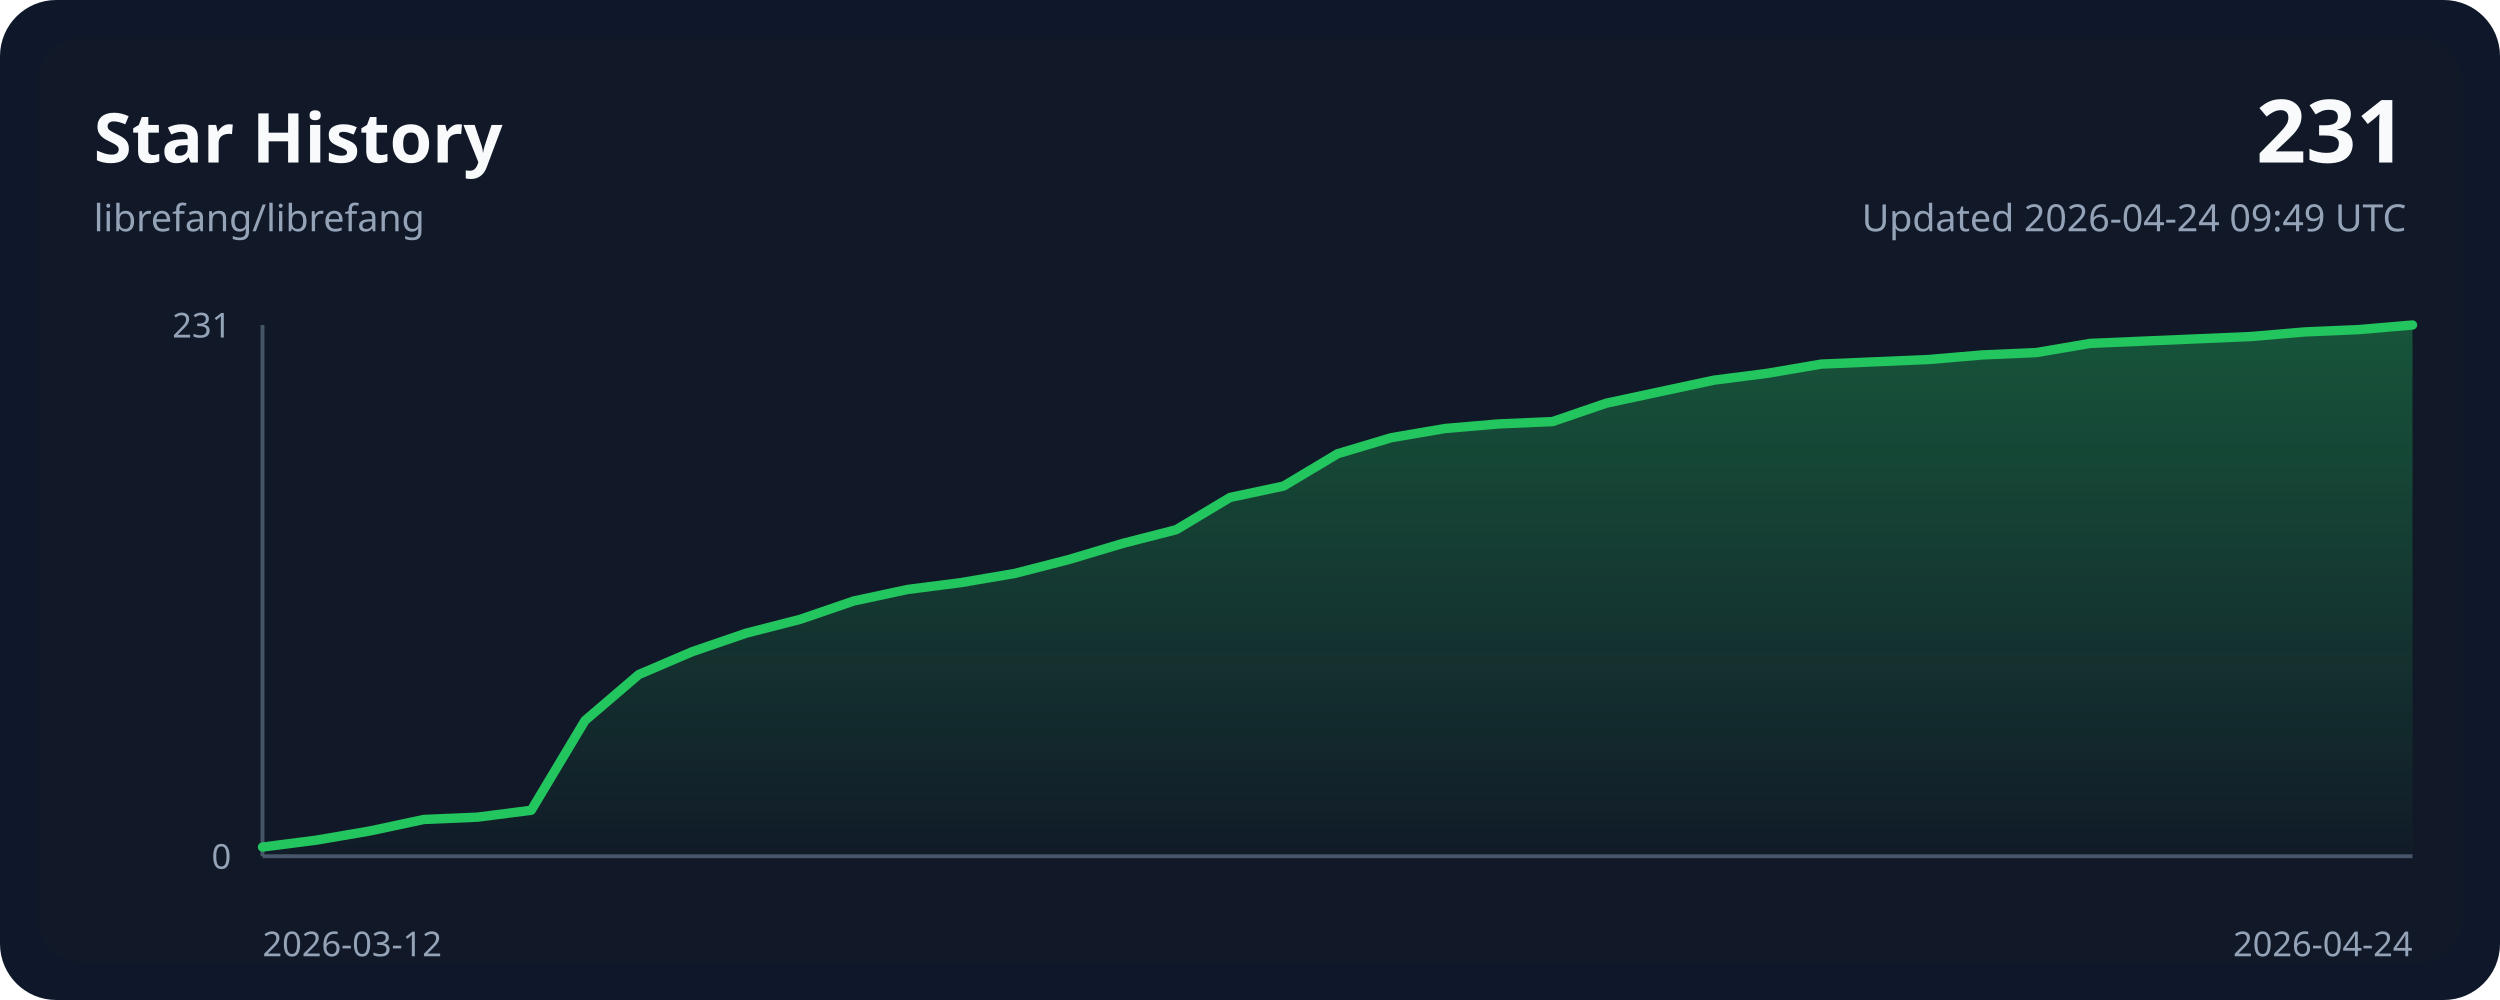
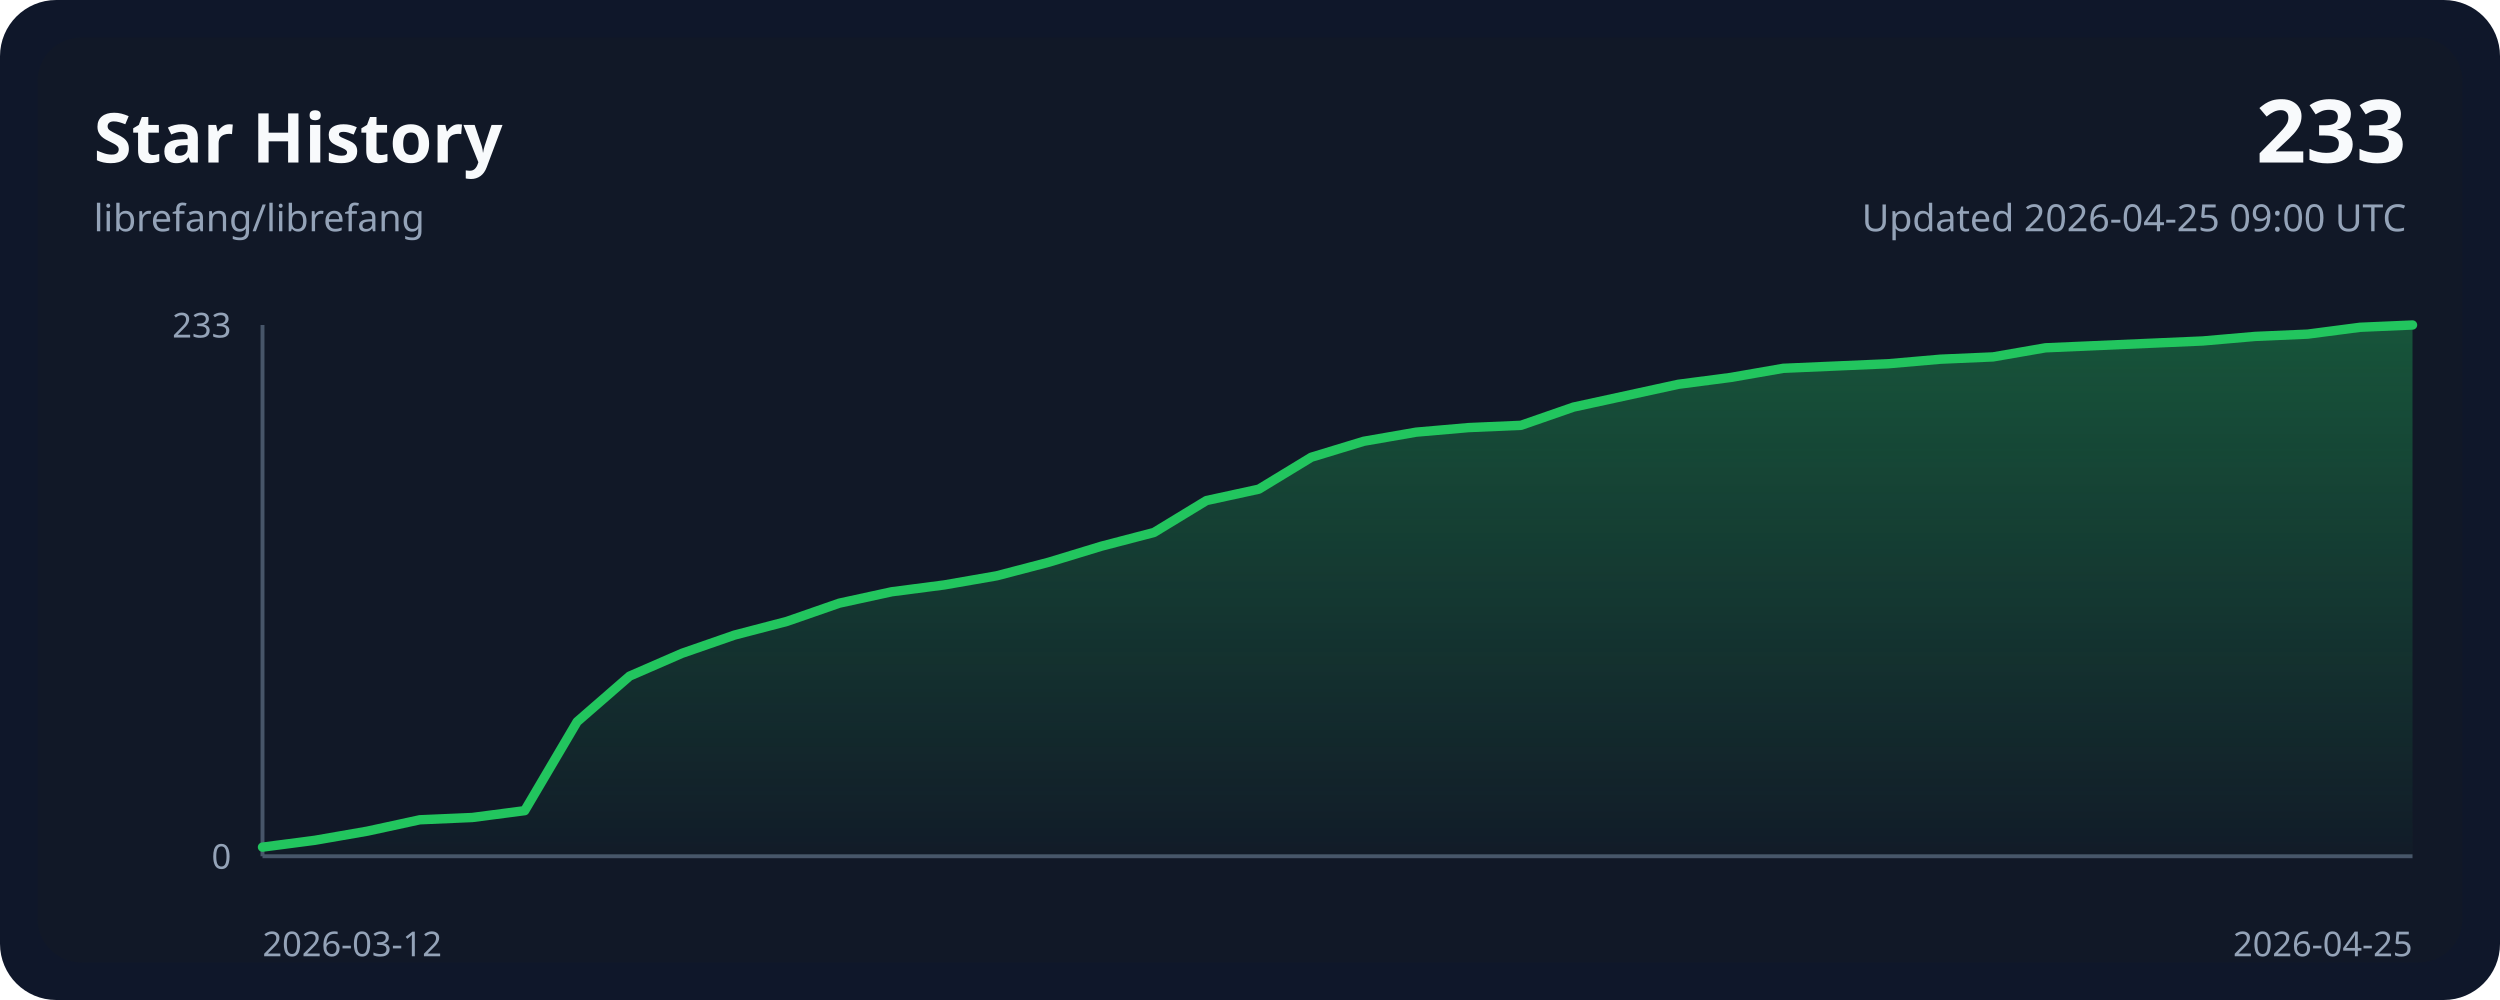
<svg xmlns="http://www.w3.org/2000/svg" width="800" height="320" viewBox="0 0 800 320" role="img">
  <style>
    .bg { fill: #0f172a; }
    .panel { fill: #111827; }
    .grid { stroke: #243244; stroke-width: 1; }
    .axis { stroke: #475569; stroke-width: 1.25; }
    .line { fill: none; stroke: #22c55e; stroke-width: 3; stroke-linecap: round; stroke-linejoin: round; }
    .area { fill: url(#areaGradient); }
    .title { font: 700 22px ui-sans-serif, system-ui, sans-serif; fill: #f8fafc; }
    .subtitle { font: 400 12px ui-sans-serif, system-ui, sans-serif; fill: #94a3b8; }
    .axis-label { font: 400 11px ui-sans-serif, system-ui, sans-serif; fill: #94a3b8; }
    .value { font: 700 28px ui-sans-serif, system-ui, sans-serif; fill: #f8fafc; }
  </style>
  <defs>
    <linearGradient id="areaGradient" x1="0" x2="0" y1="0" y2="1">
      <stop offset="0%" stop-color="#22c55e" stop-opacity="0.35" />
      <stop offset="100%" stop-color="#22c55e" stop-opacity="0.02" />
    </linearGradient>
  </defs>
  <rect width="800" height="320" rx="18" class="bg" />
  <rect x="12" y="12" width="776" height="296" rx="14" class="panel" />
  <text x="30" y="52" class="title">Star History</text>
  <text x="30" y="74" class="subtitle">librefang/librefang</text>
-   <text x="770" y="52" class="value" text-anchor="end">231</text>
-   <text x="770" y="74" class="subtitle" text-anchor="end">Updated 2026-04-24 09:49 UTC</text>
+   <text x="770" y="52" class="value" text-anchor="end">233</text>
+   <text x="770" y="74" class="subtitle" text-anchor="end">Updated 2026-04-25 09:00 UTC</text>
  <line x1="84" y1="274.00" x2="772.00" y2="274.00" class="axis" />
  <line x1="84" y1="104.00" x2="84" y2="274.00" class="axis" />
-   <path d="M 84.00,274.00 L 84.00,271.06 L 101.20,268.85 L 118.40,265.90 L 135.60,262.23 L 152.80,261.49 L 170.00,259.28 L 187.20,230.58 L 204.40,215.86 L 221.60,208.50 L 238.80,202.61 L 256.00,198.20 L 273.20,192.31 L 290.40,188.63 L 307.60,186.42 L 324.80,183.48 L 342.00,179.06 L 359.20,173.91 L 376.40,169.50 L 393.60,159.19 L 410.80,155.52 L 428.00,145.21 L 445.20,140.06 L 462.40,137.12 L 479.60,135.65 L 496.80,134.91 L 514.00,129.02 L 531.20,125.34 L 548.40,121.66 L 565.60,119.45 L 582.80,116.51 L 600.00,115.77 L 617.20,115.04 L 634.40,113.57 L 651.60,112.83 L 668.80,109.89 L 686.00,109.15 L 703.20,108.42 L 720.40,107.68 L 737.60,106.21 L 754.80,105.47 L 772.00,104.00 L 772.00,274.00 Z" class="area" />
-   <polyline points="84.00,271.06 101.20,268.85 118.40,265.90 135.60,262.23 152.80,261.49 170.00,259.28 187.20,230.58 204.40,215.86 221.60,208.50 238.80,202.61 256.00,198.20 273.20,192.31 290.40,188.63 307.60,186.42 324.80,183.48 342.00,179.06 359.20,173.91 376.40,169.50 393.60,159.19 410.80,155.52 428.00,145.21 445.20,140.06 462.40,137.12 479.60,135.65 496.80,134.91 514.00,129.02 531.20,125.34 548.40,121.66 565.60,119.45 582.80,116.51 600.00,115.77 617.20,115.04 634.40,113.57 651.60,112.83 668.80,109.89 686.00,109.15 703.20,108.42 720.40,107.68 737.60,106.21 754.80,105.47 772.00,104.00" class="line" />
+   <path d="M 84.00,274.00 L 84.00,271.08 L 100.78,268.89 L 117.56,265.97 L 134.34,262.33 L 151.12,261.60 L 167.90,259.41 L 184.68,230.95 L 201.46,216.36 L 218.24,209.06 L 235.02,203.23 L 251.80,198.85 L 268.59,193.01 L 285.37,189.36 L 302.15,187.18 L 318.93,184.26 L 335.71,179.88 L 352.49,174.77 L 369.27,170.39 L 386.05,160.18 L 402.83,156.53 L 419.61,146.32 L 436.39,141.21 L 453.17,138.29 L 469.95,136.83 L 486.73,136.10 L 503.51,130.27 L 520.29,126.62 L 537.07,122.97 L 553.85,120.78 L 570.63,117.86 L 587.41,117.13 L 604.20,116.40 L 620.98,114.94 L 637.76,114.21 L 654.54,111.30 L 671.32,110.57 L 688.10,109.84 L 704.88,109.11 L 721.66,107.65 L 738.44,106.92 L 755.22,104.73 L 772.00,104.00 L 772.00,274.00 Z" class="area" />
+   <polyline points="84.00,271.08 100.78,268.89 117.56,265.97 134.34,262.33 151.12,261.60 167.90,259.41 184.68,230.95 201.46,216.36 218.24,209.06 235.02,203.23 251.80,198.85 268.59,193.01 285.37,189.36 302.15,187.18 318.93,184.26 335.71,179.88 352.49,174.77 369.27,170.39 386.05,160.18 402.83,156.53 419.61,146.32 436.39,141.21 453.17,138.29 469.95,136.83 486.73,136.10 503.51,130.27 520.29,126.62 537.07,122.97 553.85,120.78 570.63,117.86 587.41,117.13 604.20,116.40 620.98,114.94 637.76,114.21 654.54,111.30 671.32,110.57 688.10,109.84 704.88,109.11 721.66,107.65 738.44,106.92 755.22,104.73 772.00,104.00" class="line" />
  <text x="84" y="306" class="axis-label" text-anchor="start">2026-03-12</text>
-   <text x="772.00" y="306" class="axis-label" text-anchor="end">2026-04-24</text>
-   <text x="74" y="108.00" class="axis-label" text-anchor="end">231</text>
+   <text x="772.00" y="306" class="axis-label" text-anchor="end">2026-04-25</text>
+   <text x="74" y="108.00" class="axis-label" text-anchor="end">233</text>
  <text x="74" y="278.00" class="axis-label" text-anchor="end">0</text>
</svg>
